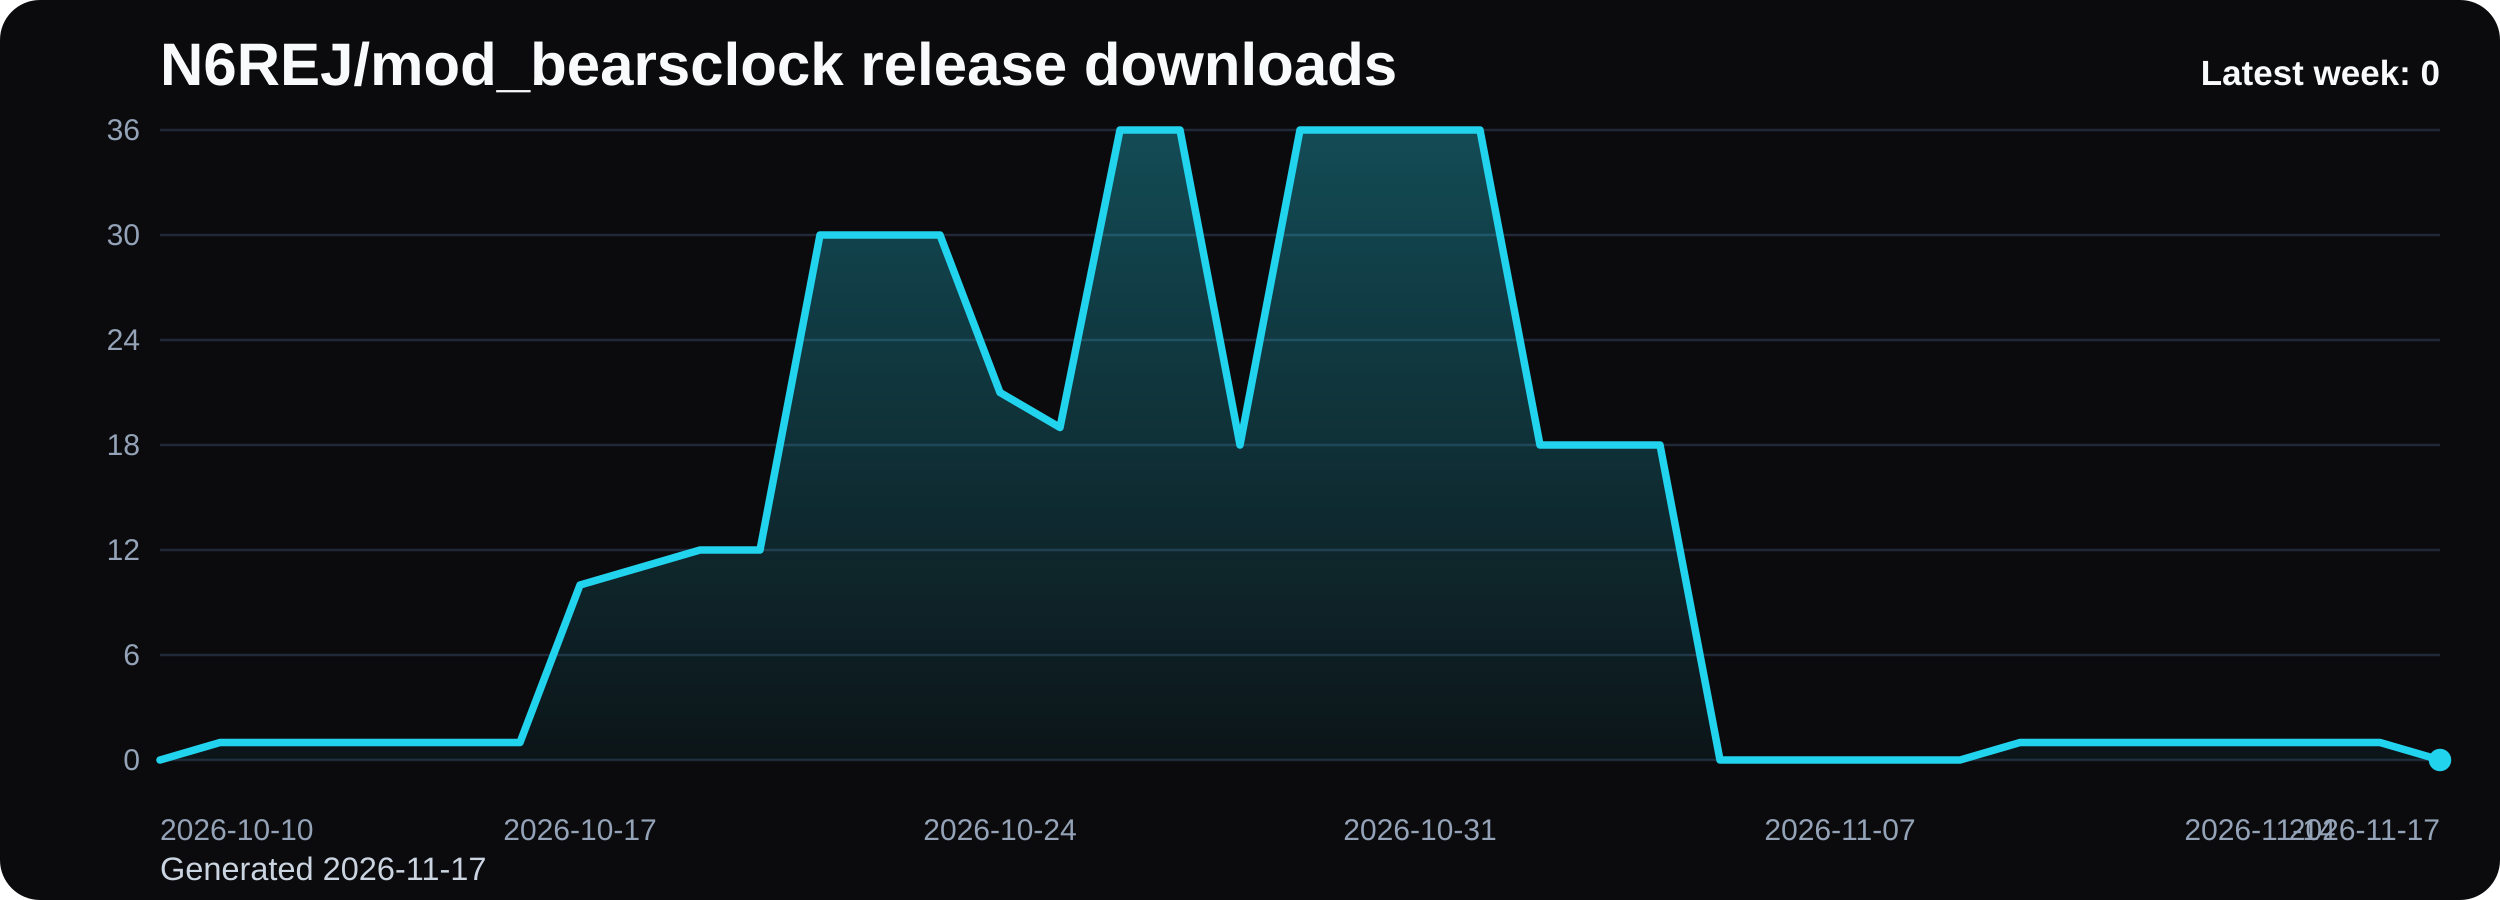
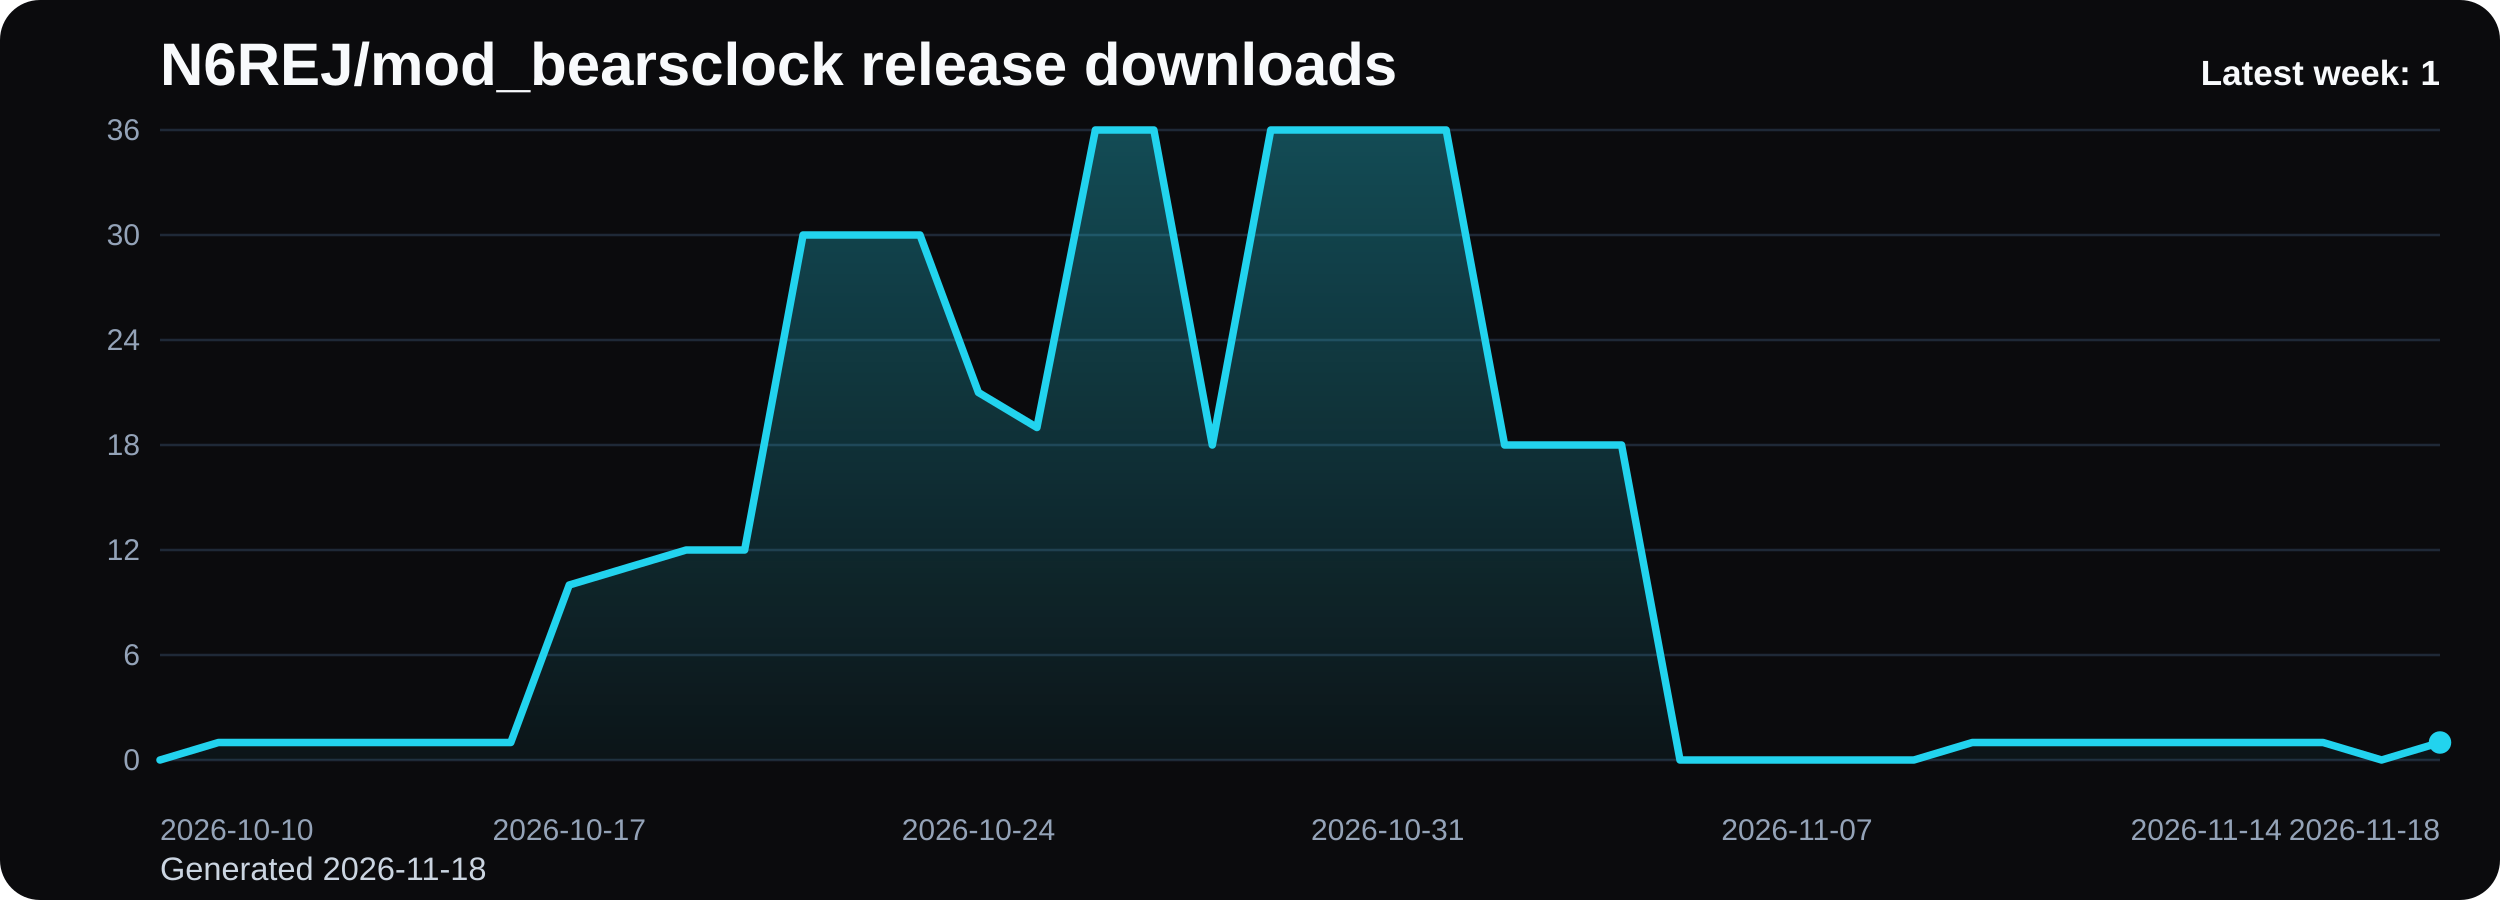
<svg xmlns="http://www.w3.org/2000/svg" viewBox="0 0 1000 360" role="img" aria-label="N6REJ/mod_bearsclock release downloads chart">
  <defs>
    <linearGradient id="fill-weekly-black" x1="0" y1="0" x2="0" y2="1">
      <stop offset="0%" stop-color="#22d3ee" stop-opacity="0.32" />
      <stop offset="100%" stop-color="#22d3ee" stop-opacity="0.05" />
    </linearGradient>
    <style>
      .bg { fill: #0b0b0d; }
      .title { font: 700 24px Arial, sans-serif; fill: #f8fafc; }
      .sub { font: 400 13px Arial, sans-serif; fill: #cbd5e1; }
      .grid { stroke: #1f2937; stroke-width: 1; }
      .axis { font: 400 12px Arial, sans-serif; fill: #94a3b8; }
      .line { fill: none; stroke: #22d3ee; stroke-width: 3; stroke-linecap: round; stroke-linejoin: round; }
      .dot { fill: #22d3ee; }
      .value { font: 600 11px Arial, sans-serif; fill: #cbd5e1; }
      .latest { font: 700 14px Arial, sans-serif; fill: #f8fafc; }
    </style>
  </defs>
  <rect class="bg" x="0" y="0" width="1000" height="360" rx="16" />
  <text class="title" x="64" y="34">N6REJ/mod_bearsclock release downloads</text>
-   <text class="sub" x="64" y="352">Generated 2026-11-17</text>
+   <text class="sub" x="64" y="352">Generated 2026-11-18</text>
  <line x1="64" y1="52.00" x2="976" y2="52.00" class="grid" />
  <text x="56" y="56.00" text-anchor="end" class="axis">36</text>
  <line x1="64" y1="94.00" x2="976" y2="94.00" class="grid" />
  <text x="56" y="98.00" text-anchor="end" class="axis">30</text>
  <line x1="64" y1="136.00" x2="976" y2="136.00" class="grid" />
  <text x="56" y="140.00" text-anchor="end" class="axis">24</text>
  <line x1="64" y1="178.00" x2="976" y2="178.00" class="grid" />
  <text x="56" y="182.00" text-anchor="end" class="axis">18</text>
  <line x1="64" y1="220.00" x2="976" y2="220.00" class="grid" />
  <text x="56" y="224.00" text-anchor="end" class="axis">12</text>
  <line x1="64" y1="262.00" x2="976" y2="262.00" class="grid" />
  <text x="56" y="266.00" text-anchor="end" class="axis">6</text>
  <line x1="64" y1="304.00" x2="976" y2="304.00" class="grid" />
  <text x="56" y="308.00" text-anchor="end" class="axis">0</text>
-   <path d="M 64.00 304 L 64.00 304.00 L 88.00 297.00 L 112.00 297.00 L 136.00 297.00 L 160.00 297.00 L 184.00 297.00 L 208.00 297.00 L 232.00 234.00 L 256.00 227.00 L 280.00 220.00 L 304.00 220.00 L 328.00 94.00 L 352.00 94.00 L 376.00 94.00 L 400.00 157.00 L 424.00 171.00 L 448.00 52.00 L 472.00 52.00 L 496.00 178.00 L 520.00 52.00 L 544.00 52.00 L 568.00 52.00 L 592.00 52.00 L 616.00 178.00 L 640.00 178.00 L 664.00 178.00 L 688.00 304.00 L 712.00 304.00 L 736.00 304.00 L 760.00 304.00 L 784.00 304.00 L 808.00 297.00 L 832.00 297.00 L 856.00 297.00 L 880.00 297.00 L 904.00 297.00 L 928.00 297.00 L 952.00 297.00 L 976.00 304.00 L 976.00 304 Z" fill="url(#fill-weekly-black)" />
-   <polyline class="line" points="64.00,304.00 88.00,297.00 112.00,297.00 136.00,297.00 160.00,297.00 184.00,297.00 208.00,297.00 232.00,234.00 256.00,227.00 280.00,220.00 304.00,220.00 328.00,94.00 352.00,94.00 376.00,94.00 400.00,157.00 424.00,171.00 448.00,52.00 472.00,52.00 496.00,178.00 520.00,52.00 544.00,52.00 568.00,52.00 592.00,52.00 616.00,178.00 640.00,178.00 664.00,178.00 688.00,304.00 712.00,304.00 736.00,304.00 760.00,304.00 784.00,304.00 808.00,297.00 832.00,297.00 856.00,297.00 880.00,297.00 904.00,297.00 928.00,297.00 952.00,297.00 976.00,304.00" />
-   <circle class="dot" cx="976.00" cy="304.00" r="4.5" />
+   <path d="M 64.00 304 L 64.00 304.00 L 87.38 297.00 L 110.77 297.00 L 134.15 297.00 L 157.54 297.00 L 180.92 297.00 L 204.31 297.00 L 227.69 234.00 L 251.08 227.00 L 274.46 220.00 L 297.85 220.00 L 321.23 94.00 L 344.62 94.00 L 368.00 94.00 L 391.38 157.00 L 414.77 171.00 L 438.15 52.00 L 461.54 52.00 L 484.92 178.00 L 508.31 52.00 L 531.69 52.00 L 555.08 52.00 L 578.46 52.00 L 601.85 178.00 L 625.23 178.00 L 648.62 178.00 L 672.00 304.00 L 695.38 304.00 L 718.77 304.00 L 742.15 304.00 L 765.54 304.00 L 788.92 297.00 L 812.31 297.00 L 835.69 297.00 L 859.08 297.00 L 882.46 297.00 L 905.85 297.00 L 929.23 297.00 L 952.62 304.00 L 976.00 297.00 L 976.00 304 Z" fill="url(#fill-weekly-black)" />
+   <polyline class="line" points="64.00,304.00 87.38,297.00 110.77,297.00 134.15,297.00 157.54,297.00 180.92,297.00 204.31,297.00 227.69,234.00 251.08,227.00 274.46,220.00 297.85,220.00 321.23,94.00 344.62,94.00 368.00,94.00 391.38,157.00 414.77,171.00 438.15,52.00 461.54,52.00 484.92,178.00 508.31,52.00 531.69,52.00 555.08,52.00 578.46,52.00 601.85,178.00 625.23,178.00 648.62,178.00 672.00,304.00 695.38,304.00 718.77,304.00 742.15,304.00 765.54,304.00 788.92,297.00 812.31,297.00 835.69,297.00 859.08,297.00 882.46,297.00 905.85,297.00 929.23,297.00 952.62,304.00 976.00,297.00" />
+   <circle class="dot" cx="976.00" cy="297.00" r="4.5" />
  <text class="axis" x="64.00" y="336" text-anchor="start">2026-10-10</text>
-   <text class="axis" x="232.00" y="336" text-anchor="middle">2026-10-17</text>
-   <text class="axis" x="400.00" y="336" text-anchor="middle">2026-10-24</text>
-   <text class="axis" x="568.00" y="336" text-anchor="middle">2026-10-31</text>
-   <text class="axis" x="736.00" y="336" text-anchor="middle">2026-11-07</text>
-   <text class="axis" x="904.00" y="336" text-anchor="middle">2026-11-14</text>
-   <text class="axis" x="976.00" y="336" text-anchor="end">2026-11-17</text>
-   <text class="latest" x="976" y="34" text-anchor="end">Latest week: 0</text>
+   <text class="axis" x="227.69" y="336" text-anchor="middle">2026-10-17</text>
+   <text class="axis" x="391.38" y="336" text-anchor="middle">2026-10-24</text>
+   <text class="axis" x="555.08" y="336" text-anchor="middle">2026-10-31</text>
+   <text class="axis" x="718.77" y="336" text-anchor="middle">2026-11-07</text>
+   <text class="axis" x="882.46" y="336" text-anchor="middle">2026-11-14</text>
+   <text class="axis" x="976.00" y="336" text-anchor="end">2026-11-18</text>
+   <text class="latest" x="976" y="34" text-anchor="end">Latest week: 1</text>
</svg>
